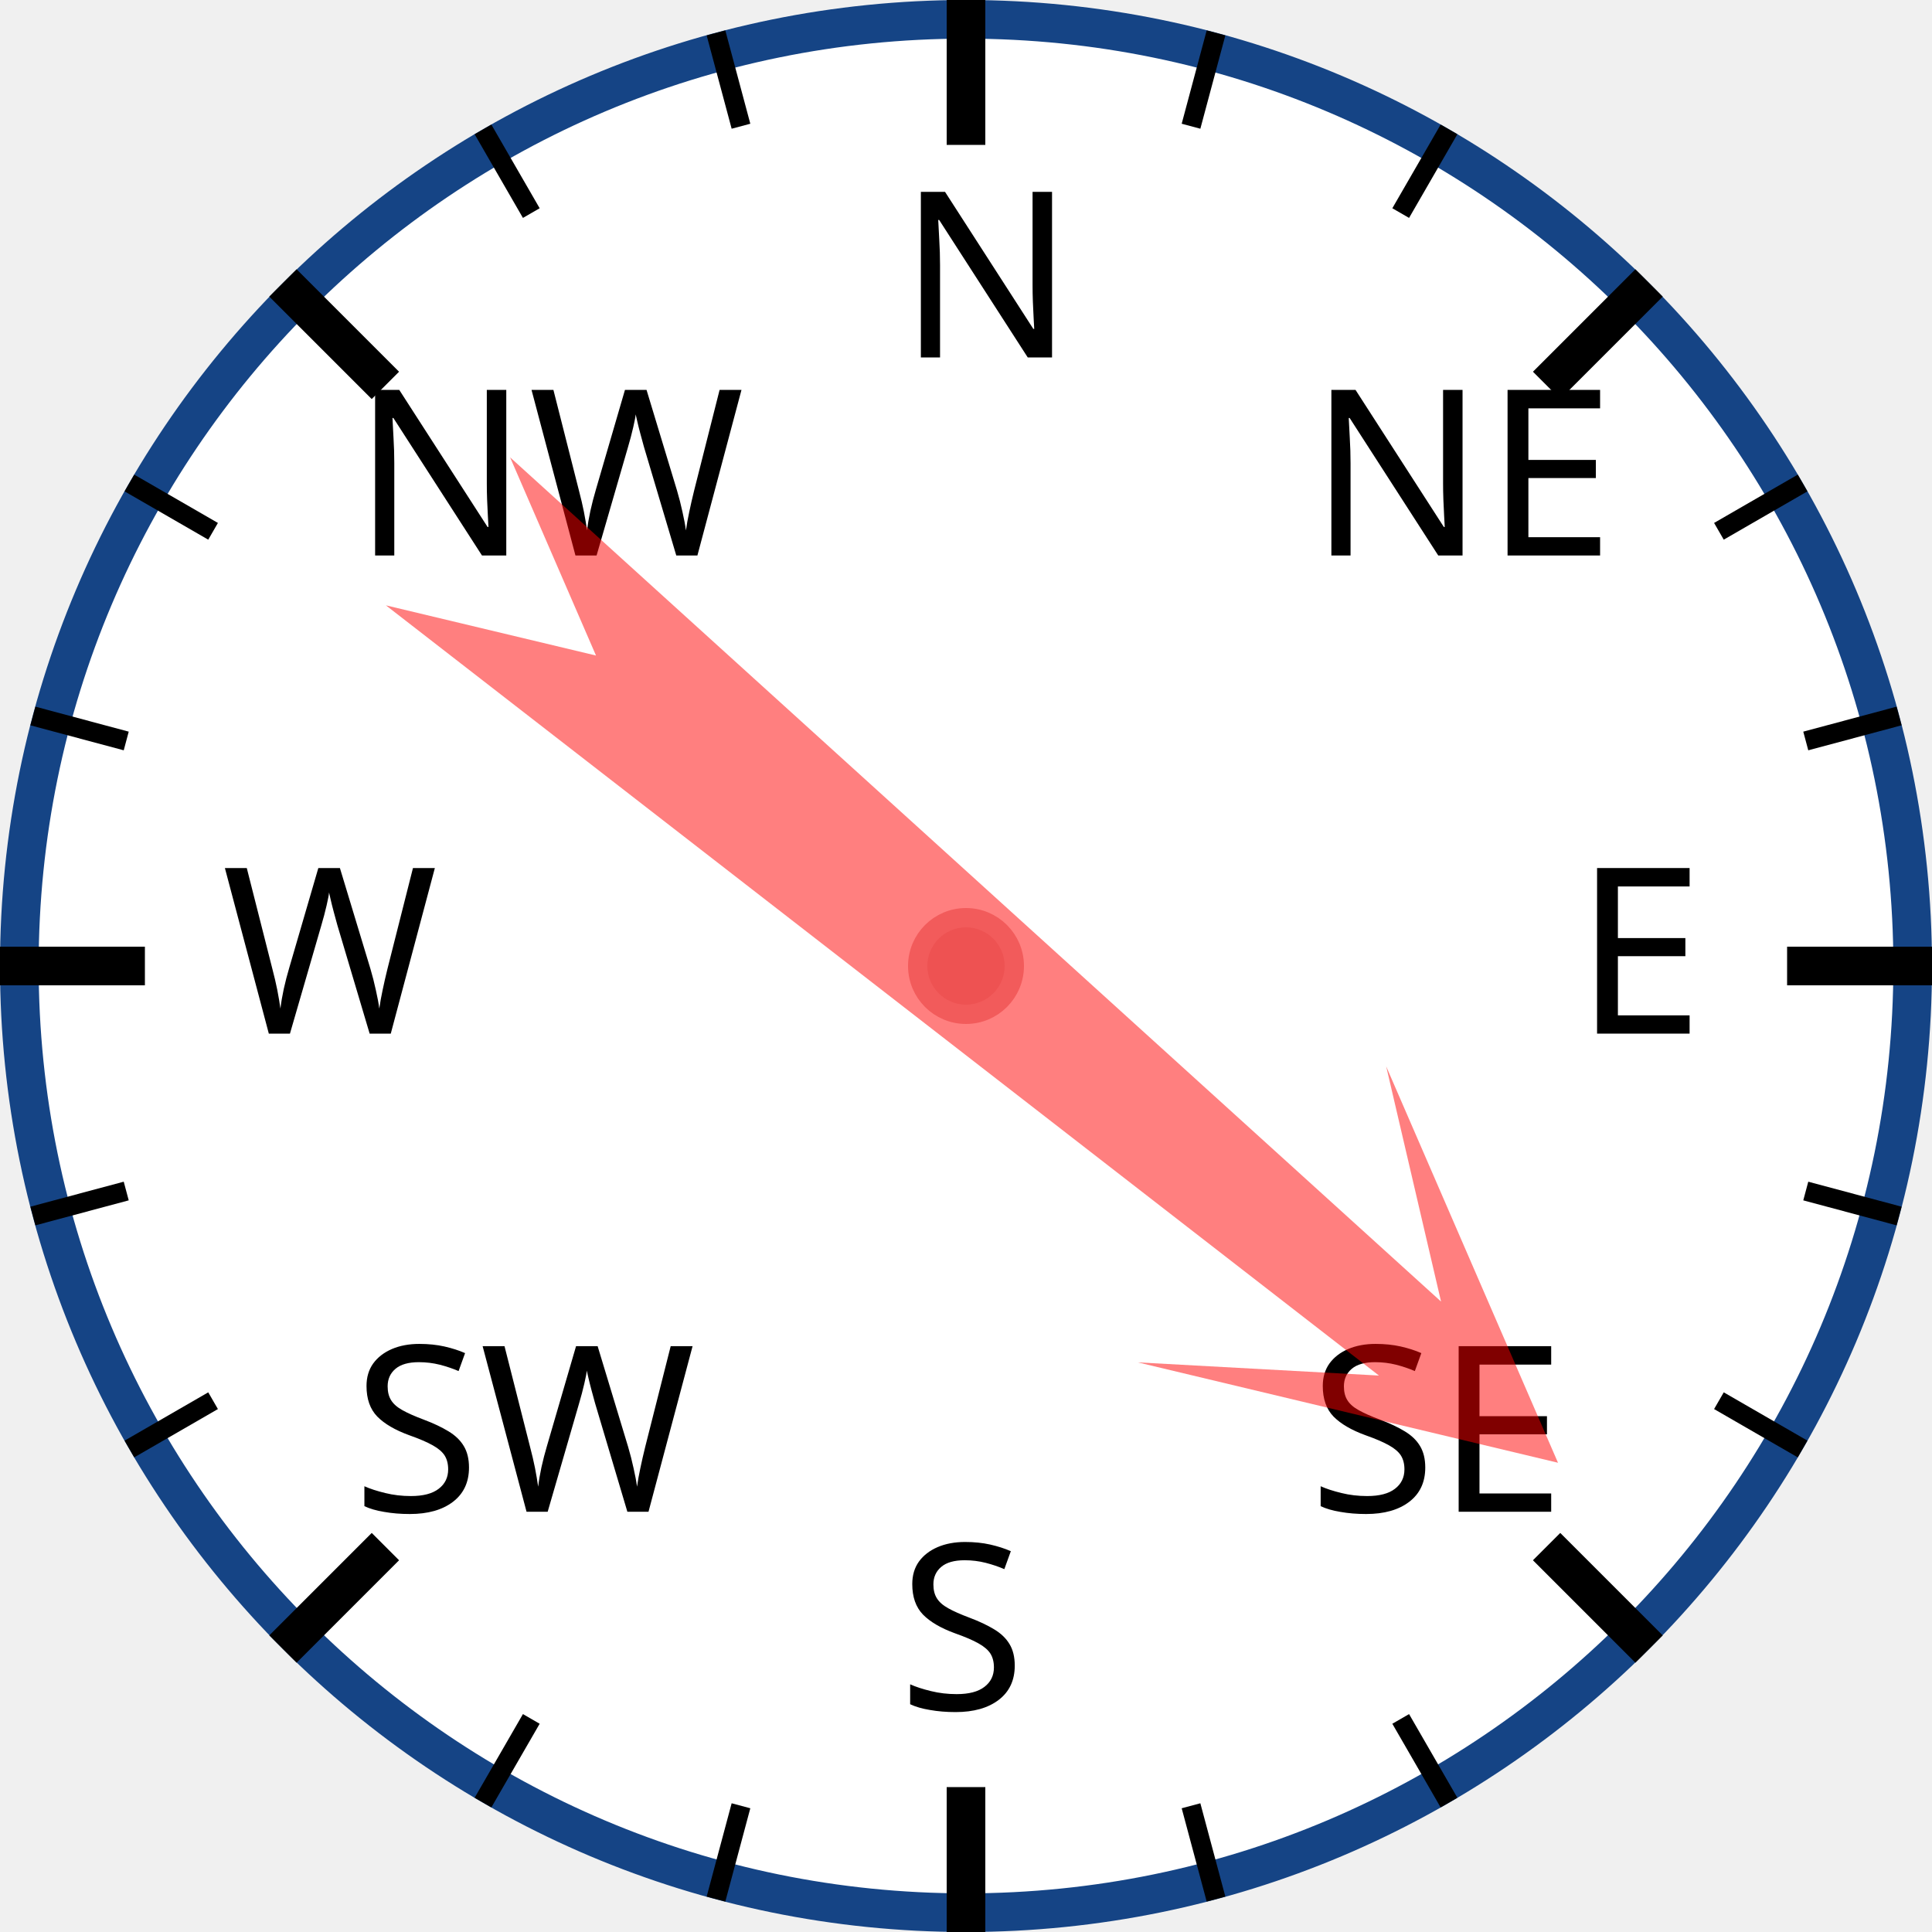
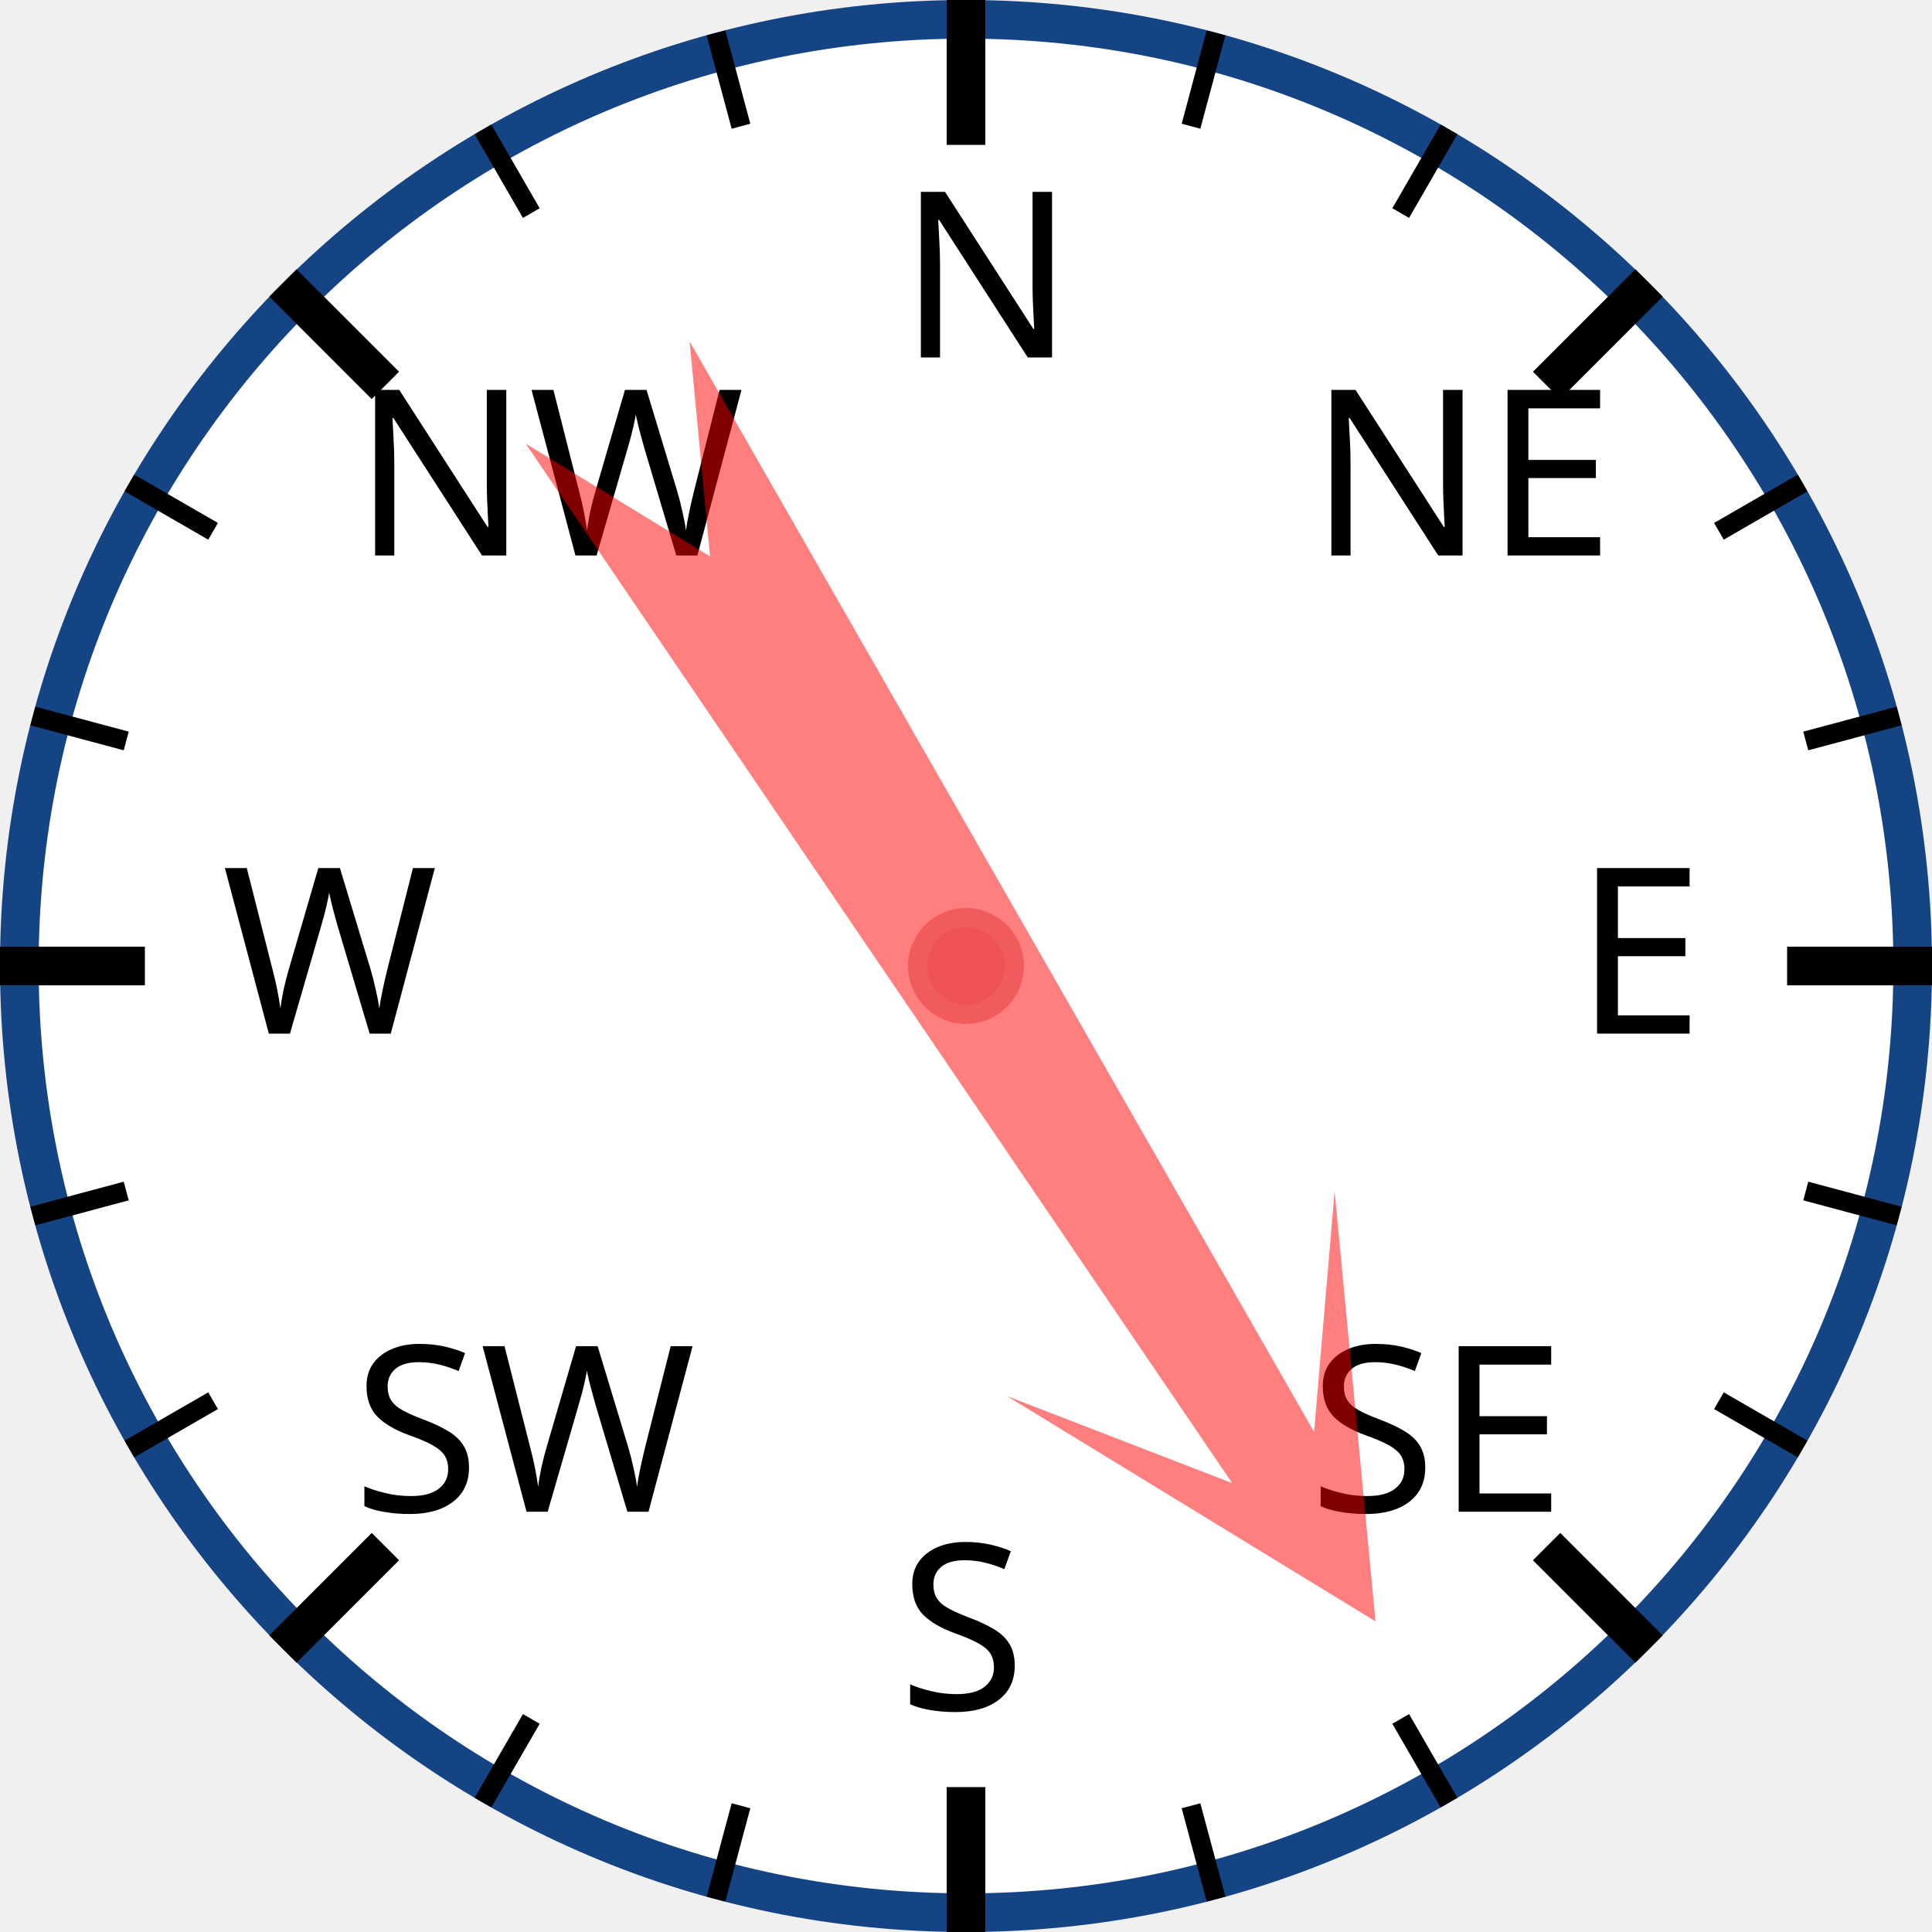
<svg xmlns="http://www.w3.org/2000/svg" width="120px" height="120px" viewBox="0 0 200 200">
  <circle cx="100" cy="100" r="98" style="fill: white; stroke: #154485; stroke-width: 4;" />
  <text x="93.0" y="37.0" style="font-family: sans-serif; font-size: 18pt;">N</text>
  <line x1="100.0" y1="0.0" x2="100.0" y2="15.0" style="stroke: black; stroke-width: 4;" />
  <line x1="74.118" y1="3.407" x2="76.706" y2="13.067" style="stroke: black; stroke-width: 2;" />
  <line x1="50" y1="13.397" x2="55" y2="22.058" style="stroke: black; stroke-width: 2;" />
  <text x="36.503" y="57.503" style="font-family: sans-serif; font-size: 18pt;">NW</text>
  <line x1="29.289" y1="29.289" x2="39.896" y2="39.896" style="stroke: black; stroke-width: 4;" />
  <line x1="13.397" y1="50" x2="22.058" y2="55" style="stroke: black; stroke-width: 2;" />
  <line x1="3.407" y1="74.118" x2="13.067" y2="76.706" style="stroke: black; stroke-width: 2;" />
  <text x="23.0" y="107.0" style="font-family: sans-serif; font-size: 18pt;">W</text>
  <line x1="0.0" y1="100.0" x2="15.0" y2="100.0" style="stroke: black; stroke-width: 4;" />
  <line x1="3.407" y1="125.882" x2="13.067" y2="123.294" style="stroke: black; stroke-width: 2;" />
  <line x1="13.397" y1="150" x2="22.058" y2="145" style="stroke: black; stroke-width: 2;" />
  <text x="36.503" y="156.497" style="font-family: sans-serif; font-size: 18pt;">SW</text>
  <line x1="29.289" y1="170.711" x2="39.896" y2="160.104" style="stroke: black; stroke-width: 4;" />
  <line x1="50" y1="186.603" x2="55" y2="177.942" style="stroke: black; stroke-width: 2;" />
  <line x1="74.118" y1="196.593" x2="76.706" y2="186.933" style="stroke: black; stroke-width: 2;" />
  <text x="93" y="177.0" style="font-family: sans-serif; font-size: 18pt;">S</text>
  <line x1="100" y1="200.0" x2="100" y2="185.0" style="stroke: black; stroke-width: 4;" />
  <line x1="125.882" y1="196.593" x2="123.294" y2="186.933" style="stroke: black; stroke-width: 2;" />
  <line x1="150.0" y1="186.603" x2="145.0" y2="177.942" style="stroke: black; stroke-width: 2;" />
  <text x="135.497" y="156.497" style="font-family: sans-serif; font-size: 18pt;">SE</text>
  <line x1="170.711" y1="170.711" x2="160.104" y2="160.104" style="stroke: black; stroke-width: 4;" />
  <line x1="186.603" y1="150" x2="177.942" y2="145" style="stroke: black; stroke-width: 2;" />
  <line x1="196.593" y1="125.882" x2="186.933" y2="123.294" style="stroke: black; stroke-width: 2;" />
  <text x="163.0" y="107" style="font-family: sans-serif; font-size: 18pt;">E</text>
  <line x1="200.0" y1="100" x2="185.0" y2="100" style="stroke: black; stroke-width: 4;" />
  <line x1="196.593" y1="74.118" x2="186.933" y2="76.706" style="stroke: black; stroke-width: 2;" />
  <line x1="186.603" y1="50" x2="177.942" y2="55" style="stroke: black; stroke-width: 2;" />
  <text x="135.497" y="57.503" style="font-family: sans-serif; font-size: 18pt;">NE</text>
  <line x1="170.711" y1="29.289" x2="160.104" y2="39.896" style="stroke: black; stroke-width: 4;" />
  <line x1="150" y1="13.397" x2="145" y2="22.058" style="stroke: black; stroke-width: 2;" />
  <line x1="125.882" y1="3.407" x2="123.294" y2="13.067" style="stroke: black; stroke-width: 2;" />
-   <polygon points="100 20 120 60 105 40 110 170 100 150 90 170 95 40 80 60" style="fill: red; fill-opacity: 0.5;" transform="rotate(130,100,100)" />
+   <polygon points="100 20 120 60 105 40 110 170 100 150 90 170 95 40 80 60" style="fill: red; fill-opacity: 0.5;" transform="rotate(148,100,100)" />
  <circle cx="100" cy="100" r="5" style="fill: #EE5252; stroke: #F25B5B; stroke-width: 2;" />
</svg>
